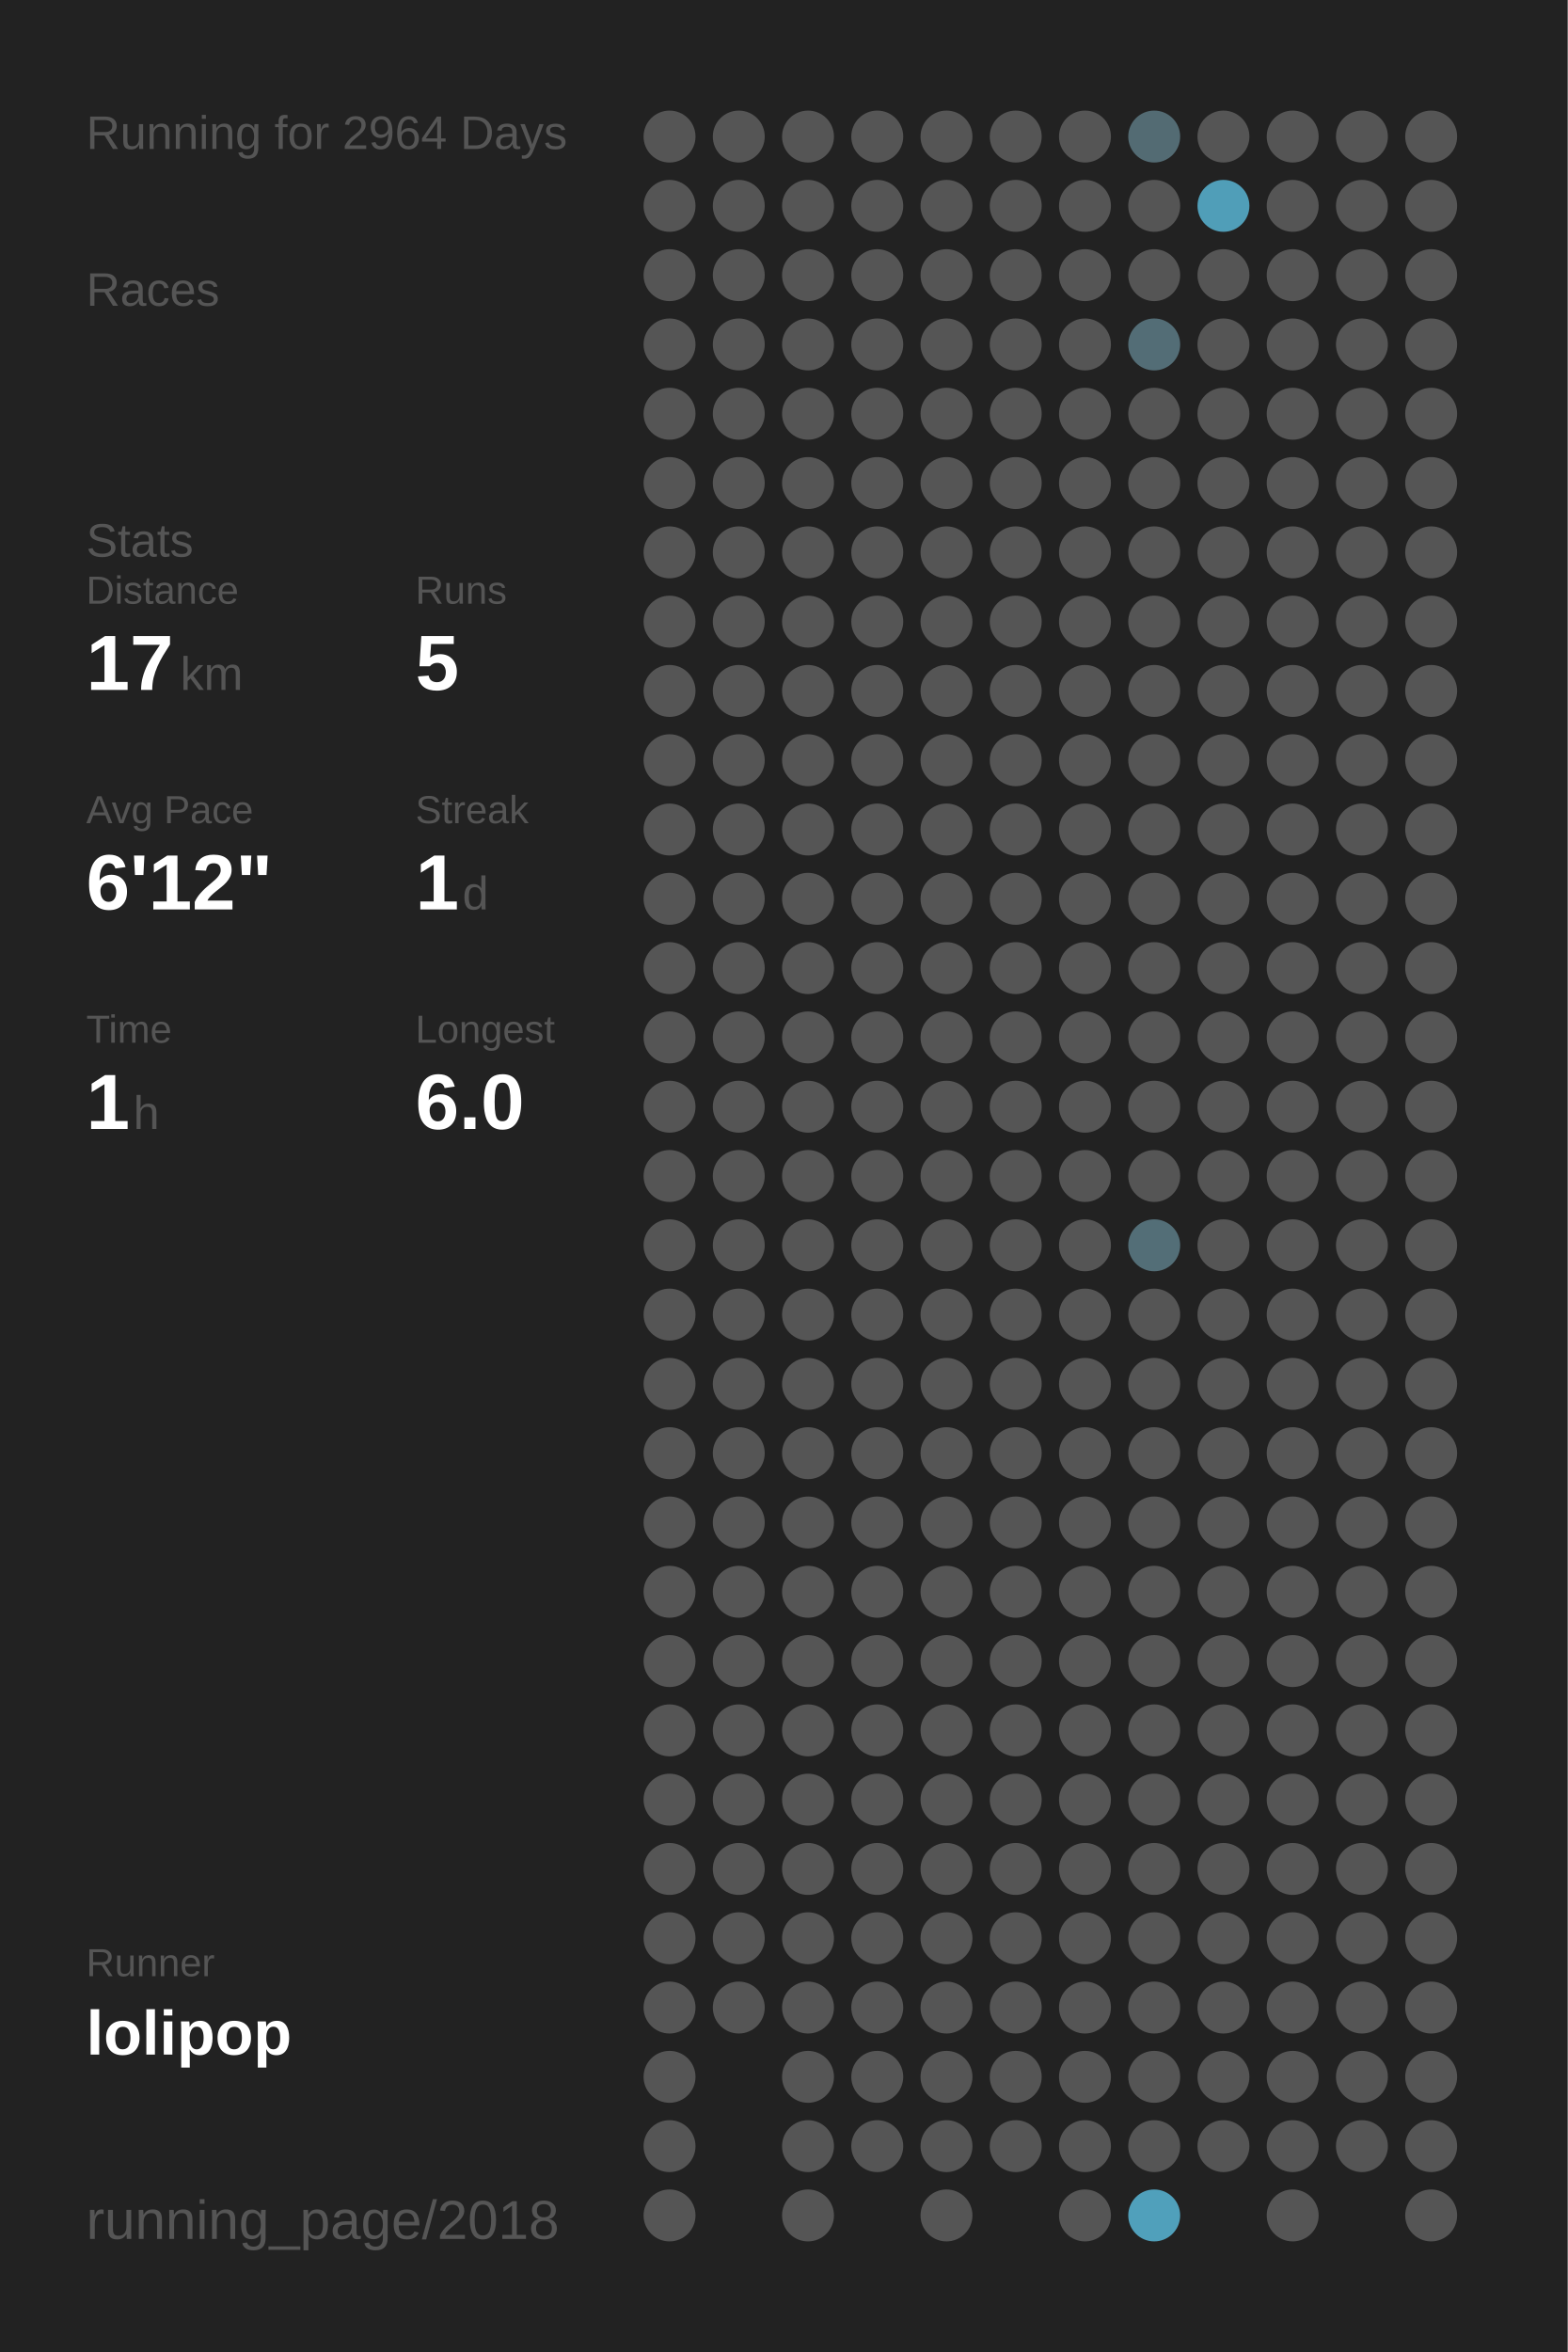
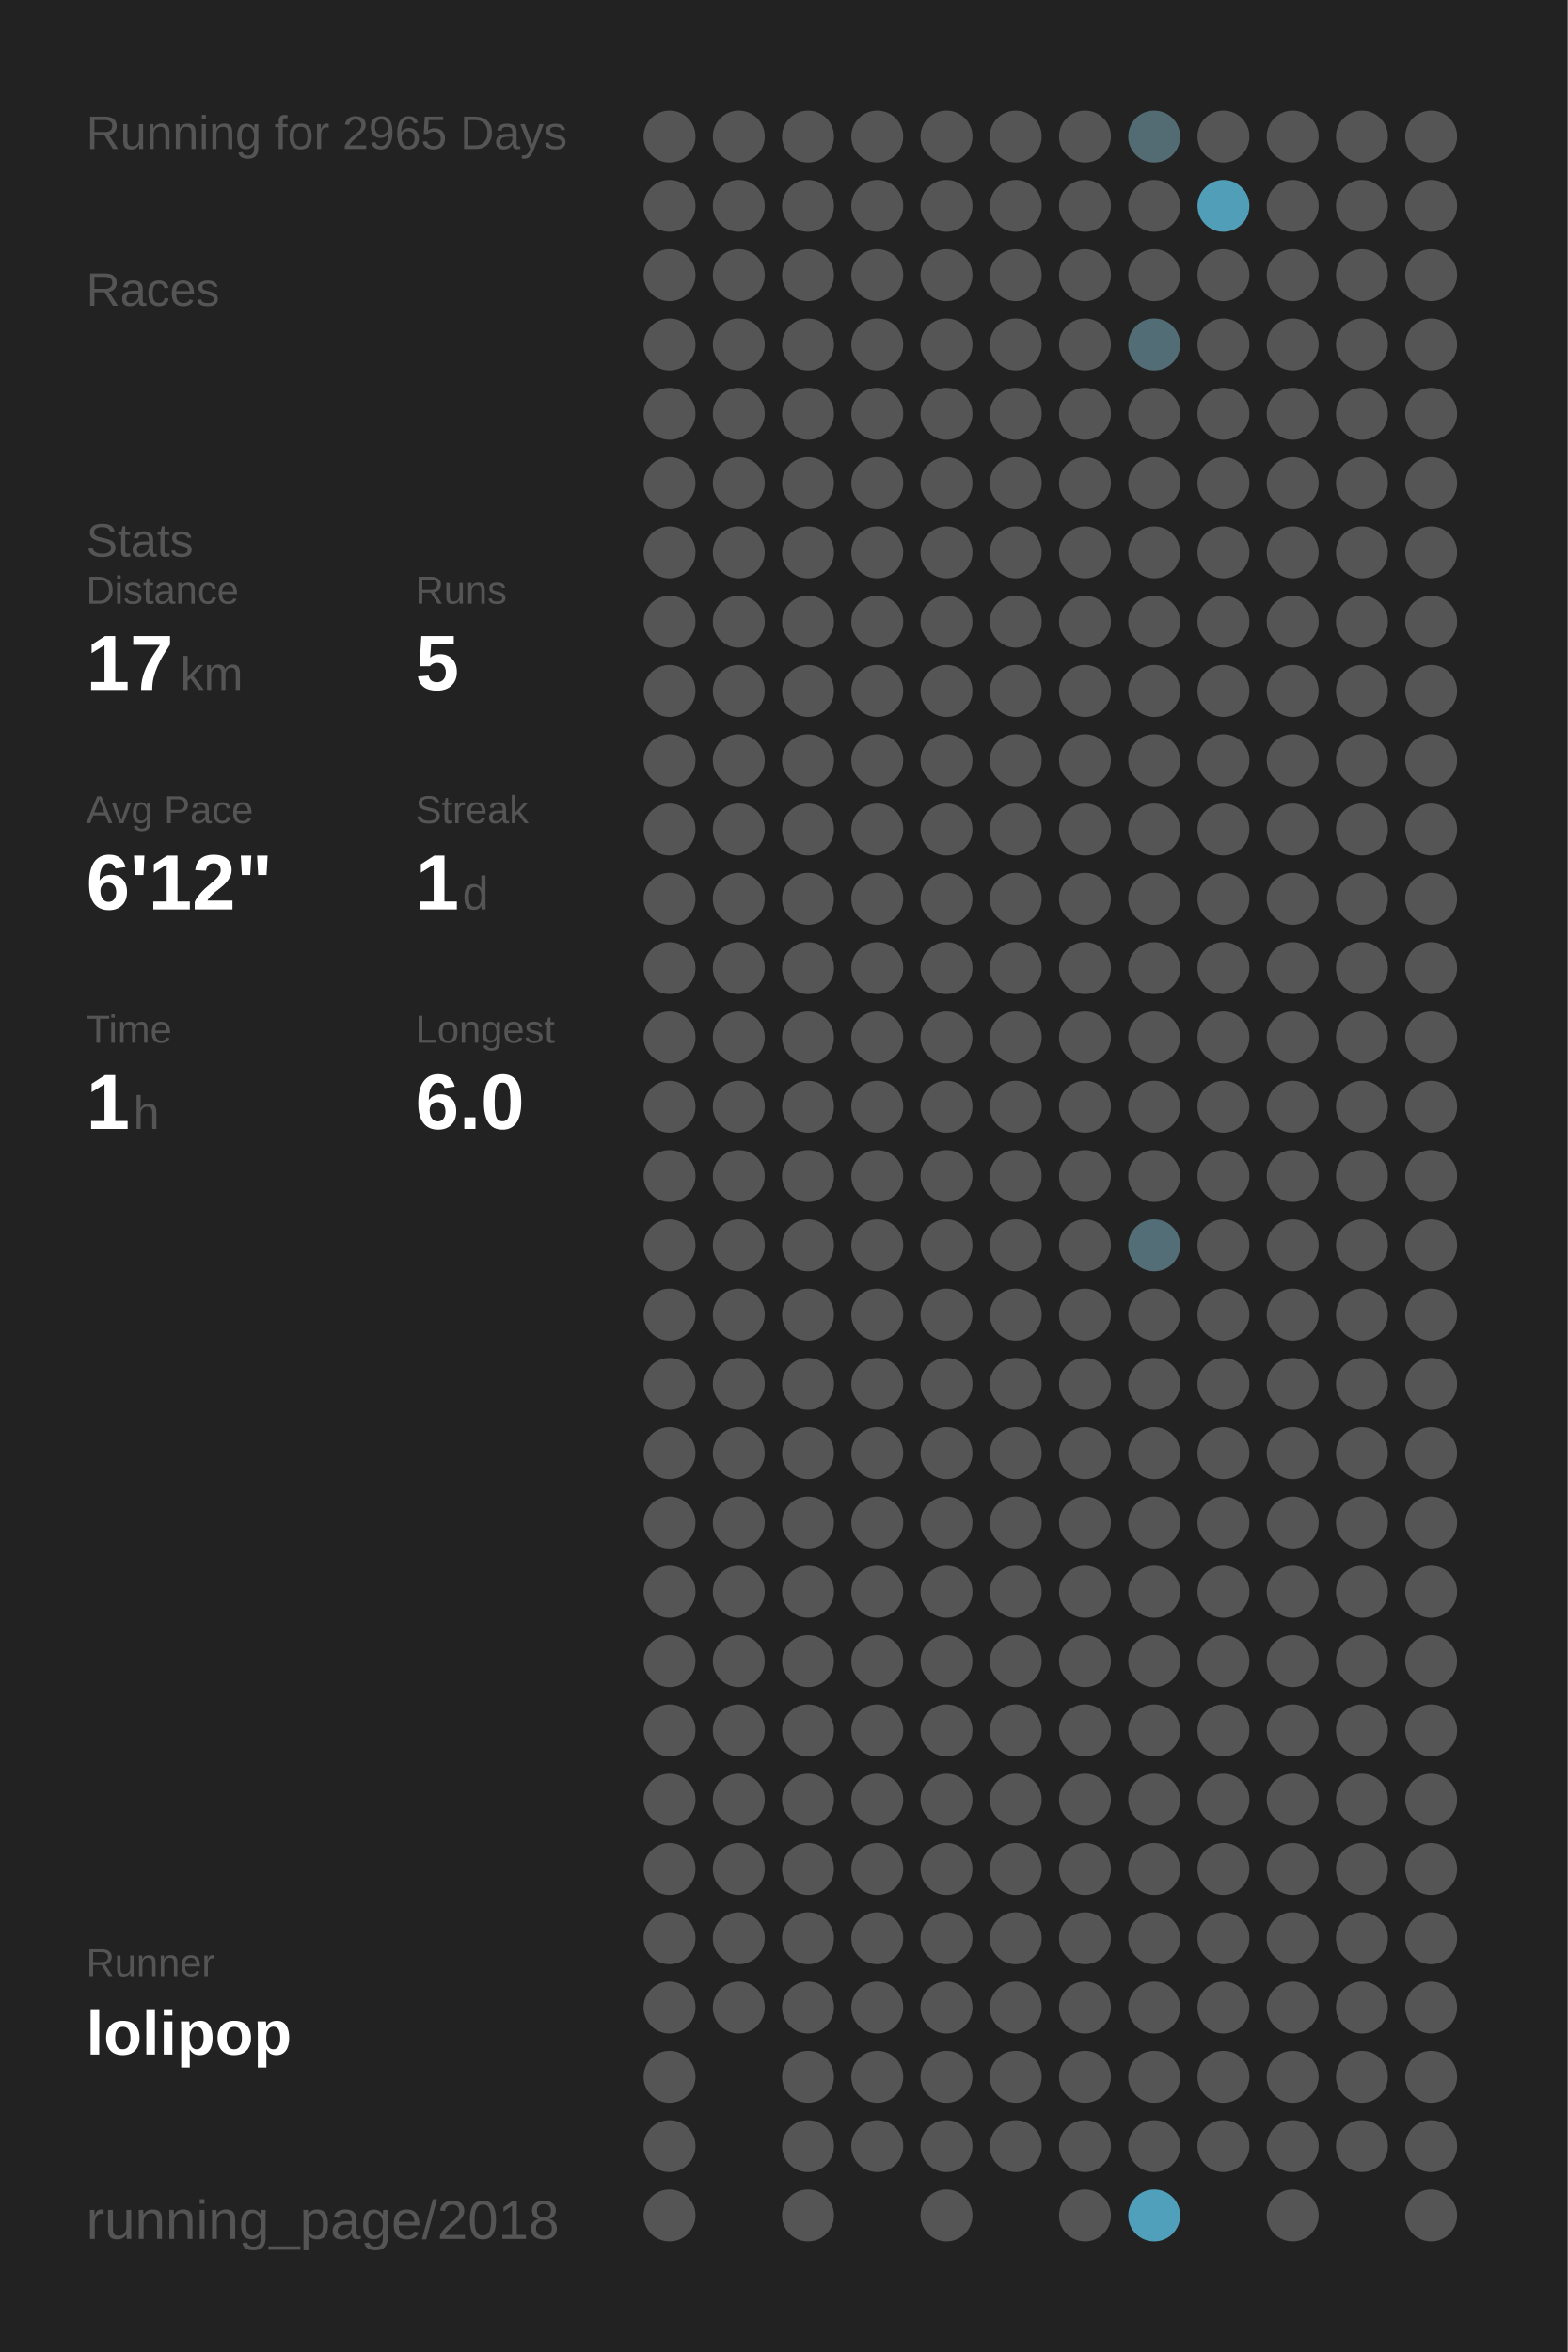
<svg xmlns="http://www.w3.org/2000/svg" baseProfile="full" height="300mm" version="1.1" viewBox="0,0,200,300" width="200mm">
  <defs />
  <rect fill="#222222" height="300" width="200" x="0" y="0" />
-   <text fill="#555555" style="font-size:6px; font-family:Arial;" x="11" y="19">Running for 2964 Days</text>
+   <text fill="#555555" style="font-size:6px; font-family:Arial;" x="11" y="19">Running for 2965 Days</text>
  <text fill="#555555" style="font-size:6px; font-family:Arial;" x="11" y="39">Races</text>
  <text fill="#555555" style="font-size:6px; font-family:Arial;" x="11" y="71">Stats</text>
  <text fill="#555555" style="font-size:5px; font-family:Arial;" x="11" y="77">Distance</text>
  <text fill="#FFFFFF" style="font-size:10px; font-family:Arial; font-weight:bold;" x="11" y="88">17</text>
  <text fill="#555555" style="font-size:6px; font-family:Arial;" x="23" y="88">km</text>
  <text fill="#555555" style="font-size:5px; font-family:Arial;" x="53" y="77">Runs</text>
  <text fill="#FFFFFF" style="font-size:10px; font-family:Arial; font-weight:bold;" x="53" y="88">5</text>
  <text fill="#555555" style="font-size:5px; font-family:Arial;" x="11" y="105">Avg Pace</text>
  <text fill="#FFFFFF" style="font-size:10px; font-family:Arial; font-weight:bold;" x="11" y="116">6'12"</text>
  <text fill="#555555" style="font-size:5px; font-family:Arial;" x="53" y="105">Streak</text>
  <text fill="#FFFFFF" style="font-size:10px; font-family:Arial; font-weight:bold;" x="53" y="116">1</text>
  <text fill="#555555" style="font-size:6px; font-family:Arial;" x="59" y="116">d</text>
  <text fill="#555555" style="font-size:5px; font-family:Arial;" x="11" y="133">Time</text>
  <text fill="#FFFFFF" style="font-size:10px; font-family:Arial; font-weight:bold;" x="11" y="144">1</text>
  <text fill="#555555" style="font-size:6px; font-family:Arial;" x="17" y="144">h</text>
  <text fill="#555555" style="font-size:5px; font-family:Arial;" x="53" y="133">Longest</text>
  <text fill="#FFFFFF" style="font-size:10px; font-family:Arial; font-weight:bold;" x="53" y="144">6.0</text>
  <text fill="#555555" style="font-size:5px; font-family:Arial;" x="11" y="252.065">Runner</text>
  <text fill="#FFFFFF" style="font-size:8px; font-family:Arial; font-weight:bold;" x="11" y="262.065">lolipop</text>
  <text fill="#555555" style="font-size:7px; font-family:Arial;" x="11" y="285.581">running_page/2018</text>
  <circle cx="85.417" cy="17.419" fill="#555555" r="3.312" />
  <circle cx="85.417" cy="26.258" fill="#555555" r="3.312" />
  <circle cx="85.417" cy="35.097" fill="#555555" r="3.312" />
  <circle cx="85.417" cy="43.935" fill="#555555" r="3.312" />
  <circle cx="85.417" cy="52.774" fill="#555555" r="3.312" />
  <circle cx="85.417" cy="61.613" fill="#555555" r="3.312" />
  <circle cx="85.417" cy="70.452" fill="#555555" r="3.312" />
  <circle cx="85.417" cy="79.29" fill="#555555" r="3.312" />
  <circle cx="85.417" cy="88.129" fill="#555555" r="3.312" />
  <circle cx="85.417" cy="96.968" fill="#555555" r="3.312" />
  <circle cx="85.417" cy="105.806" fill="#555555" r="3.312" />
  <circle cx="85.417" cy="114.645" fill="#555555" r="3.312" />
  <circle cx="85.417" cy="123.484" fill="#555555" r="3.312" />
  <circle cx="85.417" cy="132.323" fill="#555555" r="3.312" />
  <circle cx="85.417" cy="141.161" fill="#555555" r="3.312" />
  <circle cx="85.417" cy="150" fill="#555555" r="3.312" />
  <circle cx="85.417" cy="158.839" fill="#555555" r="3.312" />
  <circle cx="85.417" cy="167.677" fill="#555555" r="3.312" />
  <circle cx="85.417" cy="176.516" fill="#555555" r="3.312" />
  <circle cx="85.417" cy="185.355" fill="#555555" r="3.312" />
  <circle cx="85.417" cy="194.194" fill="#555555" r="3.312" />
  <circle cx="85.417" cy="203.032" fill="#555555" r="3.312" />
  <circle cx="85.417" cy="211.871" fill="#555555" r="3.312" />
  <circle cx="85.417" cy="220.71" fill="#555555" r="3.312" />
  <circle cx="85.417" cy="229.548" fill="#555555" r="3.312" />
  <circle cx="85.417" cy="238.387" fill="#555555" r="3.312" />
  <circle cx="85.417" cy="247.226" fill="#555555" r="3.312" />
  <circle cx="85.417" cy="256.065" fill="#555555" r="3.312" />
  <circle cx="85.417" cy="264.903" fill="#555555" r="3.312" />
  <circle cx="85.417" cy="273.742" fill="#555555" r="3.312" />
  <circle cx="85.417" cy="282.581" fill="#555555" r="3.312" />
  <circle cx="94.25" cy="17.419" fill="#555555" r="3.312" />
  <circle cx="94.25" cy="26.258" fill="#555555" r="3.312" />
  <circle cx="94.25" cy="35.097" fill="#555555" r="3.312" />
  <circle cx="94.25" cy="43.935" fill="#555555" r="3.312" />
  <circle cx="94.25" cy="52.774" fill="#555555" r="3.312" />
  <circle cx="94.25" cy="61.613" fill="#555555" r="3.312" />
  <circle cx="94.25" cy="70.452" fill="#555555" r="3.312" />
  <circle cx="94.25" cy="79.29" fill="#555555" r="3.312" />
  <circle cx="94.25" cy="88.129" fill="#555555" r="3.312" />
  <circle cx="94.25" cy="96.968" fill="#555555" r="3.312" />
  <circle cx="94.25" cy="105.806" fill="#555555" r="3.312" />
  <circle cx="94.25" cy="114.645" fill="#555555" r="3.312" />
  <circle cx="94.25" cy="123.484" fill="#555555" r="3.312" />
  <circle cx="94.25" cy="132.323" fill="#555555" r="3.312" />
  <circle cx="94.25" cy="141.161" fill="#555555" r="3.312" />
  <circle cx="94.25" cy="150" fill="#555555" r="3.312" />
  <circle cx="94.25" cy="158.839" fill="#555555" r="3.312" />
  <circle cx="94.25" cy="167.677" fill="#555555" r="3.312" />
  <circle cx="94.25" cy="176.516" fill="#555555" r="3.312" />
  <circle cx="94.25" cy="185.355" fill="#555555" r="3.312" />
  <circle cx="94.25" cy="194.194" fill="#555555" r="3.312" />
  <circle cx="94.25" cy="203.032" fill="#555555" r="3.312" />
  <circle cx="94.25" cy="211.871" fill="#555555" r="3.312" />
  <circle cx="94.25" cy="220.71" fill="#555555" r="3.312" />
  <circle cx="94.25" cy="229.548" fill="#555555" r="3.312" />
  <circle cx="94.25" cy="238.387" fill="#555555" r="3.312" />
  <circle cx="94.25" cy="247.226" fill="#555555" r="3.312" />
  <circle cx="94.25" cy="256.065" fill="#555555" r="3.312" />
  <circle cx="103.083" cy="17.419" fill="#555555" r="3.312" />
  <circle cx="103.083" cy="26.258" fill="#555555" r="3.312" />
  <circle cx="103.083" cy="35.097" fill="#555555" r="3.312" />
  <circle cx="103.083" cy="43.935" fill="#555555" r="3.312" />
  <circle cx="103.083" cy="52.774" fill="#555555" r="3.312" />
  <circle cx="103.083" cy="61.613" fill="#555555" r="3.312" />
  <circle cx="103.083" cy="70.452" fill="#555555" r="3.312" />
  <circle cx="103.083" cy="79.29" fill="#555555" r="3.312" />
  <circle cx="103.083" cy="88.129" fill="#555555" r="3.312" />
  <circle cx="103.083" cy="96.968" fill="#555555" r="3.312" />
  <circle cx="103.083" cy="105.806" fill="#555555" r="3.312" />
  <circle cx="103.083" cy="114.645" fill="#555555" r="3.312" />
  <circle cx="103.083" cy="123.484" fill="#555555" r="3.312" />
  <circle cx="103.083" cy="132.323" fill="#555555" r="3.312" />
  <circle cx="103.083" cy="141.161" fill="#555555" r="3.312" />
  <circle cx="103.083" cy="150" fill="#555555" r="3.312" />
  <circle cx="103.083" cy="158.839" fill="#555555" r="3.312" />
  <circle cx="103.083" cy="167.677" fill="#555555" r="3.312" />
  <circle cx="103.083" cy="176.516" fill="#555555" r="3.312" />
  <circle cx="103.083" cy="185.355" fill="#555555" r="3.312" />
  <circle cx="103.083" cy="194.194" fill="#555555" r="3.312" />
  <circle cx="103.083" cy="203.032" fill="#555555" r="3.312" />
  <circle cx="103.083" cy="211.871" fill="#555555" r="3.312" />
  <circle cx="103.083" cy="220.71" fill="#555555" r="3.312" />
  <circle cx="103.083" cy="229.548" fill="#555555" r="3.312" />
  <circle cx="103.083" cy="238.387" fill="#555555" r="3.312" />
  <circle cx="103.083" cy="247.226" fill="#555555" r="3.312" />
  <circle cx="103.083" cy="256.065" fill="#555555" r="3.312" />
  <circle cx="103.083" cy="264.903" fill="#555555" r="3.312" />
  <circle cx="103.083" cy="273.742" fill="#555555" r="3.312" />
  <circle cx="103.083" cy="282.581" fill="#555555" r="3.312" />
  <circle cx="111.917" cy="17.419" fill="#555555" r="3.312" />
  <circle cx="111.917" cy="26.258" fill="#555555" r="3.312" />
  <circle cx="111.917" cy="35.097" fill="#555555" r="3.312" />
  <circle cx="111.917" cy="43.935" fill="#555555" r="3.312" />
  <circle cx="111.917" cy="52.774" fill="#555555" r="3.312" />
  <circle cx="111.917" cy="61.613" fill="#555555" r="3.312" />
  <circle cx="111.917" cy="70.452" fill="#555555" r="3.312" />
  <circle cx="111.917" cy="79.29" fill="#555555" r="3.312" />
  <circle cx="111.917" cy="88.129" fill="#555555" r="3.312" />
  <circle cx="111.917" cy="96.968" fill="#555555" r="3.312" />
  <circle cx="111.917" cy="105.806" fill="#555555" r="3.312" />
  <circle cx="111.917" cy="114.645" fill="#555555" r="3.312" />
  <circle cx="111.917" cy="123.484" fill="#555555" r="3.312" />
  <circle cx="111.917" cy="132.323" fill="#555555" r="3.312" />
  <circle cx="111.917" cy="141.161" fill="#555555" r="3.312" />
  <circle cx="111.917" cy="150" fill="#555555" r="3.312" />
  <circle cx="111.917" cy="158.839" fill="#555555" r="3.312" />
  <circle cx="111.917" cy="167.677" fill="#555555" r="3.312" />
  <circle cx="111.917" cy="176.516" fill="#555555" r="3.312" />
  <circle cx="111.917" cy="185.355" fill="#555555" r="3.312" />
  <circle cx="111.917" cy="194.194" fill="#555555" r="3.312" />
  <circle cx="111.917" cy="203.032" fill="#555555" r="3.312" />
  <circle cx="111.917" cy="211.871" fill="#555555" r="3.312" />
  <circle cx="111.917" cy="220.71" fill="#555555" r="3.312" />
  <circle cx="111.917" cy="229.548" fill="#555555" r="3.312" />
  <circle cx="111.917" cy="238.387" fill="#555555" r="3.312" />
  <circle cx="111.917" cy="247.226" fill="#555555" r="3.312" />
  <circle cx="111.917" cy="256.065" fill="#555555" r="3.312" />
  <circle cx="111.917" cy="264.903" fill="#555555" r="3.312" />
  <circle cx="111.917" cy="273.742" fill="#555555" r="3.312" />
  <circle cx="120.75" cy="17.419" fill="#555555" r="3.312" />
  <circle cx="120.75" cy="26.258" fill="#555555" r="3.312" />
  <circle cx="120.75" cy="35.097" fill="#555555" r="3.312" />
  <circle cx="120.75" cy="43.935" fill="#555555" r="3.312" />
  <circle cx="120.75" cy="52.774" fill="#555555" r="3.312" />
  <circle cx="120.75" cy="61.613" fill="#555555" r="3.312" />
  <circle cx="120.75" cy="70.452" fill="#555555" r="3.312" />
  <circle cx="120.75" cy="79.29" fill="#555555" r="3.312" />
  <circle cx="120.75" cy="88.129" fill="#555555" r="3.312" />
  <circle cx="120.75" cy="96.968" fill="#555555" r="3.312" />
  <circle cx="120.75" cy="105.806" fill="#555555" r="3.312" />
  <circle cx="120.75" cy="114.645" fill="#555555" r="3.312" />
  <circle cx="120.75" cy="123.484" fill="#555555" r="3.312" />
  <circle cx="120.75" cy="132.323" fill="#555555" r="3.312" />
  <circle cx="120.75" cy="141.161" fill="#555555" r="3.312" />
  <circle cx="120.75" cy="150" fill="#555555" r="3.312" />
  <circle cx="120.75" cy="158.839" fill="#555555" r="3.312" />
  <circle cx="120.75" cy="167.677" fill="#555555" r="3.312" />
  <circle cx="120.75" cy="176.516" fill="#555555" r="3.312" />
  <circle cx="120.75" cy="185.355" fill="#555555" r="3.312" />
  <circle cx="120.75" cy="194.194" fill="#555555" r="3.312" />
  <circle cx="120.75" cy="203.032" fill="#555555" r="3.312" />
  <circle cx="120.75" cy="211.871" fill="#555555" r="3.312" />
  <circle cx="120.75" cy="220.71" fill="#555555" r="3.312" />
  <circle cx="120.75" cy="229.548" fill="#555555" r="3.312" />
  <circle cx="120.75" cy="238.387" fill="#555555" r="3.312" />
  <circle cx="120.75" cy="247.226" fill="#555555" r="3.312" />
  <circle cx="120.75" cy="256.065" fill="#555555" r="3.312" />
  <circle cx="120.75" cy="264.903" fill="#555555" r="3.312" />
  <circle cx="120.75" cy="273.742" fill="#555555" r="3.312" />
  <circle cx="120.75" cy="282.581" fill="#555555" r="3.312" />
  <circle cx="129.583" cy="17.419" fill="#555555" r="3.312" />
  <circle cx="129.583" cy="26.258" fill="#555555" r="3.312" />
  <circle cx="129.583" cy="35.097" fill="#555555" r="3.312" />
  <circle cx="129.583" cy="43.935" fill="#555555" r="3.312" />
  <circle cx="129.583" cy="52.774" fill="#555555" r="3.312" />
  <circle cx="129.583" cy="61.613" fill="#555555" r="3.312" />
  <circle cx="129.583" cy="70.452" fill="#555555" r="3.312" />
  <circle cx="129.583" cy="79.29" fill="#555555" r="3.312" />
  <circle cx="129.583" cy="88.129" fill="#555555" r="3.312" />
  <circle cx="129.583" cy="96.968" fill="#555555" r="3.312" />
  <circle cx="129.583" cy="105.806" fill="#555555" r="3.312" />
  <circle cx="129.583" cy="114.645" fill="#555555" r="3.312" />
  <circle cx="129.583" cy="123.484" fill="#555555" r="3.312" />
  <circle cx="129.583" cy="132.323" fill="#555555" r="3.312" />
  <circle cx="129.583" cy="141.161" fill="#555555" r="3.312" />
  <circle cx="129.583" cy="150" fill="#555555" r="3.312" />
  <circle cx="129.583" cy="158.839" fill="#555555" r="3.312" />
  <circle cx="129.583" cy="167.677" fill="#555555" r="3.312" />
  <circle cx="129.583" cy="176.516" fill="#555555" r="3.312" />
  <circle cx="129.583" cy="185.355" fill="#555555" r="3.312" />
  <circle cx="129.583" cy="194.194" fill="#555555" r="3.312" />
  <circle cx="129.583" cy="203.032" fill="#555555" r="3.312" />
  <circle cx="129.583" cy="211.871" fill="#555555" r="3.312" />
  <circle cx="129.583" cy="220.71" fill="#555555" r="3.312" />
  <circle cx="129.583" cy="229.548" fill="#555555" r="3.312" />
  <circle cx="129.583" cy="238.387" fill="#555555" r="3.312" />
  <circle cx="129.583" cy="247.226" fill="#555555" r="3.312" />
  <circle cx="129.583" cy="256.065" fill="#555555" r="3.312" />
  <circle cx="129.583" cy="264.903" fill="#555555" r="3.312" />
  <circle cx="129.583" cy="273.742" fill="#555555" r="3.312" />
  <circle cx="138.417" cy="17.419" fill="#555555" r="3.312" />
  <circle cx="138.417" cy="26.258" fill="#555555" r="3.312" />
  <circle cx="138.417" cy="35.097" fill="#555555" r="3.312" />
  <circle cx="138.417" cy="43.935" fill="#555555" r="3.312" />
  <circle cx="138.417" cy="52.774" fill="#555555" r="3.312" />
  <circle cx="138.417" cy="61.613" fill="#555555" r="3.312" />
  <circle cx="138.417" cy="70.452" fill="#555555" r="3.312" />
  <circle cx="138.417" cy="79.29" fill="#555555" r="3.312" />
  <circle cx="138.417" cy="88.129" fill="#555555" r="3.312" />
  <circle cx="138.417" cy="96.968" fill="#555555" r="3.312" />
  <circle cx="138.417" cy="105.806" fill="#555555" r="3.312" />
  <circle cx="138.417" cy="114.645" fill="#555555" r="3.312" />
  <circle cx="138.417" cy="123.484" fill="#555555" r="3.312" />
  <circle cx="138.417" cy="132.323" fill="#555555" r="3.312" />
  <circle cx="138.417" cy="141.161" fill="#555555" r="3.312" />
  <circle cx="138.417" cy="150" fill="#555555" r="3.312" />
  <circle cx="138.417" cy="158.839" fill="#555555" r="3.312" />
  <circle cx="138.417" cy="167.677" fill="#555555" r="3.312" />
  <circle cx="138.417" cy="176.516" fill="#555555" r="3.312" />
  <circle cx="138.417" cy="185.355" fill="#555555" r="3.312" />
  <circle cx="138.417" cy="194.194" fill="#555555" r="3.312" />
  <circle cx="138.417" cy="203.032" fill="#555555" r="3.312" />
  <circle cx="138.417" cy="211.871" fill="#555555" r="3.312" />
  <circle cx="138.417" cy="220.71" fill="#555555" r="3.312" />
  <circle cx="138.417" cy="229.548" fill="#555555" r="3.312" />
  <circle cx="138.417" cy="238.387" fill="#555555" r="3.312" />
  <circle cx="138.417" cy="247.226" fill="#555555" r="3.312" />
  <circle cx="138.417" cy="256.065" fill="#555555" r="3.312" />
  <circle cx="138.417" cy="264.903" fill="#555555" r="3.312" />
  <circle cx="138.417" cy="273.742" fill="#555555" r="3.312" />
  <circle cx="138.417" cy="282.581" fill="#555555" r="3.312" />
  <circle cx="147.25" cy="17.419" fill="#536b73" r="3.312" />
  <circle cx="147.25" cy="26.258" fill="#555555" r="3.312" />
  <circle cx="147.25" cy="35.097" fill="#555555" r="3.312" />
  <circle cx="147.25" cy="43.935" fill="#536d76" r="3.312" />
  <circle cx="147.25" cy="52.774" fill="#555555" r="3.312" />
  <circle cx="147.25" cy="61.613" fill="#555555" r="3.312" />
  <circle cx="147.25" cy="70.452" fill="#555555" r="3.312" />
  <circle cx="147.25" cy="79.29" fill="#555555" r="3.312" />
  <circle cx="147.25" cy="88.129" fill="#555555" r="3.312" />
  <circle cx="147.25" cy="96.968" fill="#555555" r="3.312" />
  <circle cx="147.25" cy="105.806" fill="#555555" r="3.312" />
  <circle cx="147.25" cy="114.645" fill="#555555" r="3.312" />
  <circle cx="147.25" cy="123.484" fill="#555555" r="3.312" />
  <circle cx="147.25" cy="132.323" fill="#555555" r="3.312" />
  <circle cx="147.25" cy="141.161" fill="#555555" r="3.312" />
  <circle cx="147.25" cy="150" fill="#555555" r="3.312" />
  <circle cx="147.25" cy="158.839" fill="#536e77" r="3.312" />
  <circle cx="147.25" cy="167.677" fill="#555555" r="3.312" />
  <circle cx="147.25" cy="176.516" fill="#555555" r="3.312" />
  <circle cx="147.25" cy="185.355" fill="#555555" r="3.312" />
  <circle cx="147.25" cy="194.194" fill="#555555" r="3.312" />
  <circle cx="147.25" cy="203.032" fill="#555555" r="3.312" />
  <circle cx="147.25" cy="211.871" fill="#555555" r="3.312" />
  <circle cx="147.25" cy="220.71" fill="#555555" r="3.312" />
  <circle cx="147.25" cy="229.548" fill="#555555" r="3.312" />
  <circle cx="147.25" cy="238.387" fill="#555555" r="3.312" />
  <circle cx="147.25" cy="247.226" fill="#555555" r="3.312" />
  <circle cx="147.25" cy="256.065" fill="#555555" r="3.312" />
  <circle cx="147.25" cy="264.903" fill="#555555" r="3.312" />
  <circle cx="147.25" cy="273.742" fill="#555555" r="3.312" />
  <circle cx="147.25" cy="282.581" fill="#50a0bb" r="3.312" />
  <circle cx="156.083" cy="17.419" fill="#555555" r="3.312" />
  <circle cx="156.083" cy="26.258" fill="#509eb8" r="3.312" />
  <circle cx="156.083" cy="35.097" fill="#555555" r="3.312" />
  <circle cx="156.083" cy="43.935" fill="#555555" r="3.312" />
  <circle cx="156.083" cy="52.774" fill="#555555" r="3.312" />
  <circle cx="156.083" cy="61.613" fill="#555555" r="3.312" />
  <circle cx="156.083" cy="70.452" fill="#555555" r="3.312" />
  <circle cx="156.083" cy="79.29" fill="#555555" r="3.312" />
  <circle cx="156.083" cy="88.129" fill="#555555" r="3.312" />
  <circle cx="156.083" cy="96.968" fill="#555555" r="3.312" />
  <circle cx="156.083" cy="105.806" fill="#555555" r="3.312" />
  <circle cx="156.083" cy="114.645" fill="#555555" r="3.312" />
  <circle cx="156.083" cy="123.484" fill="#555555" r="3.312" />
  <circle cx="156.083" cy="132.323" fill="#555555" r="3.312" />
  <circle cx="156.083" cy="141.161" fill="#555555" r="3.312" />
  <circle cx="156.083" cy="150" fill="#555555" r="3.312" />
  <circle cx="156.083" cy="158.839" fill="#555555" r="3.312" />
  <circle cx="156.083" cy="167.677" fill="#555555" r="3.312" />
  <circle cx="156.083" cy="176.516" fill="#555555" r="3.312" />
  <circle cx="156.083" cy="185.355" fill="#555555" r="3.312" />
  <circle cx="156.083" cy="194.194" fill="#555555" r="3.312" />
  <circle cx="156.083" cy="203.032" fill="#555555" r="3.312" />
  <circle cx="156.083" cy="211.871" fill="#555555" r="3.312" />
  <circle cx="156.083" cy="220.71" fill="#555555" r="3.312" />
  <circle cx="156.083" cy="229.548" fill="#555555" r="3.312" />
  <circle cx="156.083" cy="238.387" fill="#555555" r="3.312" />
  <circle cx="156.083" cy="247.226" fill="#555555" r="3.312" />
  <circle cx="156.083" cy="256.065" fill="#555555" r="3.312" />
  <circle cx="156.083" cy="264.903" fill="#555555" r="3.312" />
  <circle cx="156.083" cy="273.742" fill="#555555" r="3.312" />
  <circle cx="164.917" cy="17.419" fill="#555555" r="3.312" />
  <circle cx="164.917" cy="26.258" fill="#555555" r="3.312" />
  <circle cx="164.917" cy="35.097" fill="#555555" r="3.312" />
  <circle cx="164.917" cy="43.935" fill="#555555" r="3.312" />
  <circle cx="164.917" cy="52.774" fill="#555555" r="3.312" />
  <circle cx="164.917" cy="61.613" fill="#555555" r="3.312" />
  <circle cx="164.917" cy="70.452" fill="#555555" r="3.312" />
  <circle cx="164.917" cy="79.29" fill="#555555" r="3.312" />
  <circle cx="164.917" cy="88.129" fill="#555555" r="3.312" />
  <circle cx="164.917" cy="96.968" fill="#555555" r="3.312" />
  <circle cx="164.917" cy="105.806" fill="#555555" r="3.312" />
  <circle cx="164.917" cy="114.645" fill="#555555" r="3.312" />
  <circle cx="164.917" cy="123.484" fill="#555555" r="3.312" />
  <circle cx="164.917" cy="132.323" fill="#555555" r="3.312" />
  <circle cx="164.917" cy="141.161" fill="#555555" r="3.312" />
  <circle cx="164.917" cy="150" fill="#555555" r="3.312" />
  <circle cx="164.917" cy="158.839" fill="#555555" r="3.312" />
  <circle cx="164.917" cy="167.677" fill="#555555" r="3.312" />
  <circle cx="164.917" cy="176.516" fill="#555555" r="3.312" />
  <circle cx="164.917" cy="185.355" fill="#555555" r="3.312" />
  <circle cx="164.917" cy="194.194" fill="#555555" r="3.312" />
  <circle cx="164.917" cy="203.032" fill="#555555" r="3.312" />
  <circle cx="164.917" cy="211.871" fill="#555555" r="3.312" />
  <circle cx="164.917" cy="220.71" fill="#555555" r="3.312" />
  <circle cx="164.917" cy="229.548" fill="#555555" r="3.312" />
  <circle cx="164.917" cy="238.387" fill="#555555" r="3.312" />
  <circle cx="164.917" cy="247.226" fill="#555555" r="3.312" />
  <circle cx="164.917" cy="256.065" fill="#555555" r="3.312" />
  <circle cx="164.917" cy="264.903" fill="#555555" r="3.312" />
  <circle cx="164.917" cy="273.742" fill="#555555" r="3.312" />
  <circle cx="164.917" cy="282.581" fill="#555555" r="3.312" />
  <circle cx="173.75" cy="17.419" fill="#555555" r="3.312" />
  <circle cx="173.75" cy="26.258" fill="#555555" r="3.312" />
  <circle cx="173.75" cy="35.097" fill="#555555" r="3.312" />
  <circle cx="173.75" cy="43.935" fill="#555555" r="3.312" />
  <circle cx="173.75" cy="52.774" fill="#555555" r="3.312" />
  <circle cx="173.75" cy="61.613" fill="#555555" r="3.312" />
  <circle cx="173.75" cy="70.452" fill="#555555" r="3.312" />
  <circle cx="173.75" cy="79.29" fill="#555555" r="3.312" />
  <circle cx="173.75" cy="88.129" fill="#555555" r="3.312" />
  <circle cx="173.75" cy="96.968" fill="#555555" r="3.312" />
  <circle cx="173.75" cy="105.806" fill="#555555" r="3.312" />
  <circle cx="173.75" cy="114.645" fill="#555555" r="3.312" />
  <circle cx="173.75" cy="123.484" fill="#555555" r="3.312" />
  <circle cx="173.75" cy="132.323" fill="#555555" r="3.312" />
  <circle cx="173.75" cy="141.161" fill="#555555" r="3.312" />
  <circle cx="173.75" cy="150" fill="#555555" r="3.312" />
  <circle cx="173.75" cy="158.839" fill="#555555" r="3.312" />
  <circle cx="173.75" cy="167.677" fill="#555555" r="3.312" />
  <circle cx="173.75" cy="176.516" fill="#555555" r="3.312" />
  <circle cx="173.75" cy="185.355" fill="#555555" r="3.312" />
  <circle cx="173.75" cy="194.194" fill="#555555" r="3.312" />
  <circle cx="173.75" cy="203.032" fill="#555555" r="3.312" />
  <circle cx="173.75" cy="211.871" fill="#555555" r="3.312" />
  <circle cx="173.75" cy="220.71" fill="#555555" r="3.312" />
  <circle cx="173.75" cy="229.548" fill="#555555" r="3.312" />
  <circle cx="173.75" cy="238.387" fill="#555555" r="3.312" />
  <circle cx="173.75" cy="247.226" fill="#555555" r="3.312" />
  <circle cx="173.75" cy="256.065" fill="#555555" r="3.312" />
  <circle cx="173.75" cy="264.903" fill="#555555" r="3.312" />
  <circle cx="173.75" cy="273.742" fill="#555555" r="3.312" />
  <circle cx="182.583" cy="17.419" fill="#555555" r="3.312" />
  <circle cx="182.583" cy="26.258" fill="#555555" r="3.312" />
  <circle cx="182.583" cy="35.097" fill="#555555" r="3.312" />
  <circle cx="182.583" cy="43.935" fill="#555555" r="3.312" />
  <circle cx="182.583" cy="52.774" fill="#555555" r="3.312" />
  <circle cx="182.583" cy="61.613" fill="#555555" r="3.312" />
  <circle cx="182.583" cy="70.452" fill="#555555" r="3.312" />
  <circle cx="182.583" cy="79.29" fill="#555555" r="3.312" />
  <circle cx="182.583" cy="88.129" fill="#555555" r="3.312" />
  <circle cx="182.583" cy="96.968" fill="#555555" r="3.312" />
  <circle cx="182.583" cy="105.806" fill="#555555" r="3.312" />
  <circle cx="182.583" cy="114.645" fill="#555555" r="3.312" />
  <circle cx="182.583" cy="123.484" fill="#555555" r="3.312" />
  <circle cx="182.583" cy="132.323" fill="#555555" r="3.312" />
  <circle cx="182.583" cy="141.161" fill="#555555" r="3.312" />
  <circle cx="182.583" cy="150" fill="#555555" r="3.312" />
  <circle cx="182.583" cy="158.839" fill="#555555" r="3.312" />
  <circle cx="182.583" cy="167.677" fill="#555555" r="3.312" />
  <circle cx="182.583" cy="176.516" fill="#555555" r="3.312" />
  <circle cx="182.583" cy="185.355" fill="#555555" r="3.312" />
  <circle cx="182.583" cy="194.194" fill="#555555" r="3.312" />
  <circle cx="182.583" cy="203.032" fill="#555555" r="3.312" />
  <circle cx="182.583" cy="211.871" fill="#555555" r="3.312" />
  <circle cx="182.583" cy="220.71" fill="#555555" r="3.312" />
  <circle cx="182.583" cy="229.548" fill="#555555" r="3.312" />
  <circle cx="182.583" cy="238.387" fill="#555555" r="3.312" />
  <circle cx="182.583" cy="247.226" fill="#555555" r="3.312" />
  <circle cx="182.583" cy="256.065" fill="#555555" r="3.312" />
  <circle cx="182.583" cy="264.903" fill="#555555" r="3.312" />
  <circle cx="182.583" cy="273.742" fill="#555555" r="3.312" />
  <circle cx="182.583" cy="282.581" fill="#555555" r="3.312" />
</svg>
